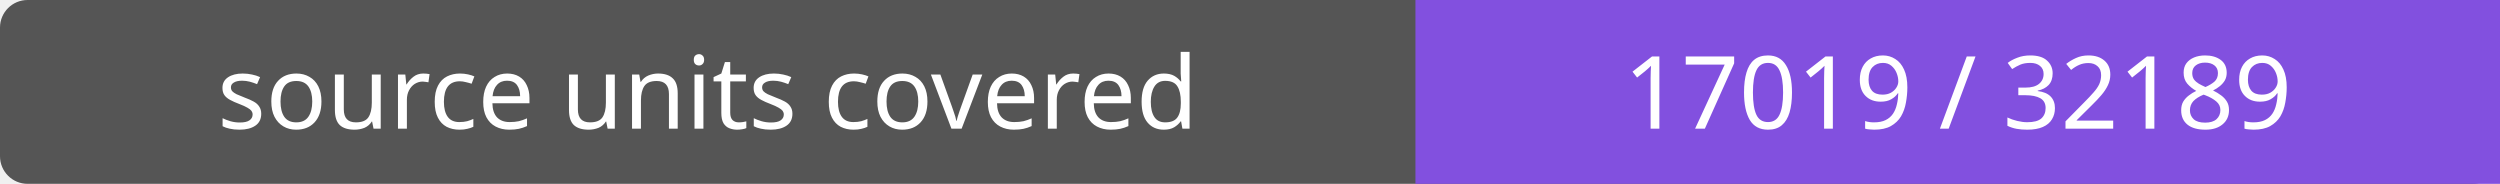
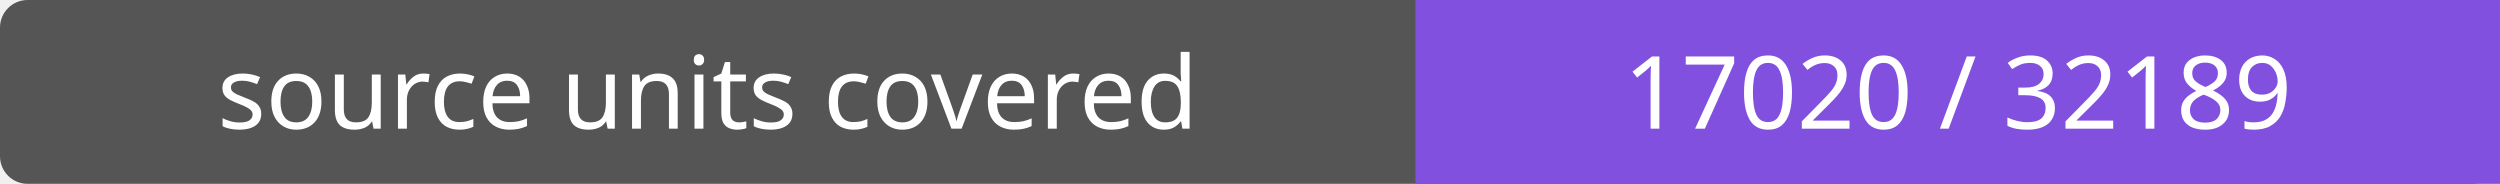
- <svg xmlns="http://www.w3.org/2000/svg" width="272" height="20" role="img" aria-label="source units covered: 17019 / 32189">
+ <svg xmlns="http://www.w3.org/2000/svg" width="272" height="20" role="img" aria-label="source units covered: 17020 / 32189">
  <rect width="272" height="20" rx="3" fill="#555" />
  <path fill="#8250df" d="M154 0h118v20H154z" />
  <g fill="#fff" text-anchor="middle" font-family="Verdana,sans-serif" font-size="11">
    <text x="77.0" y="14">source units covered</text>
-     <text x="213.0" y="14">17019 / 32189</text>
+     <text x="213.0" y="14">17020 / 32189</text>
  </g>
</svg>
